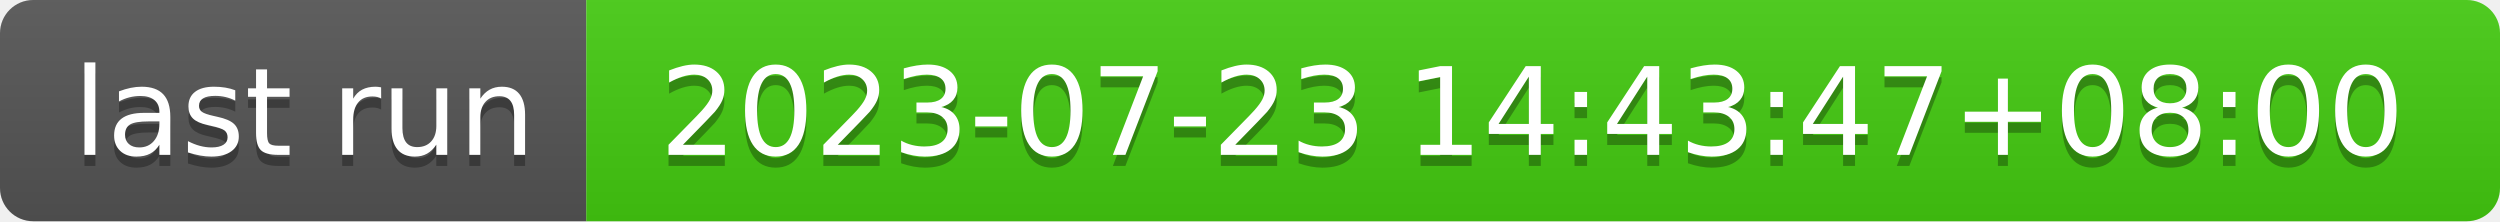
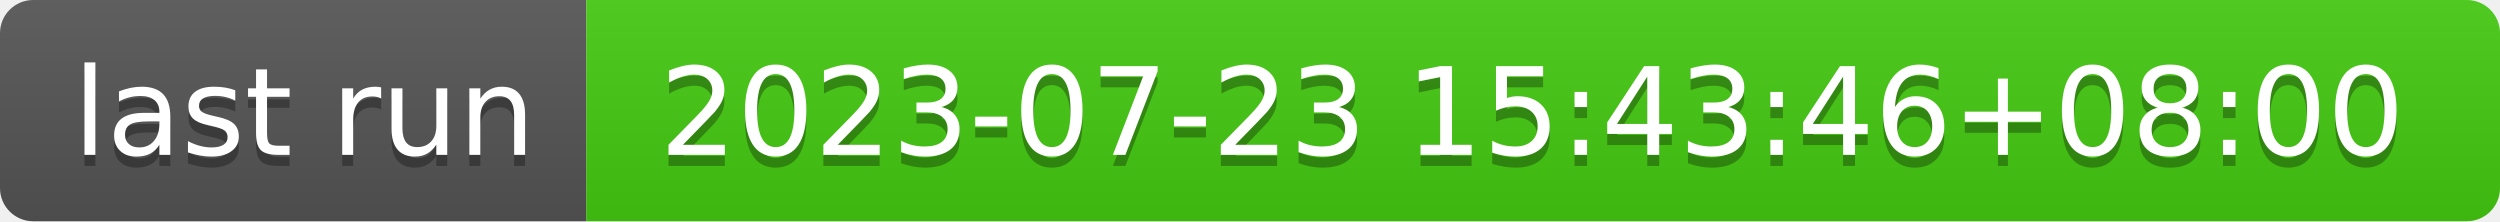
- <svg xmlns="http://www.w3.org/2000/svg" width="226" height="20" role="img" aria-label="last run: 2023-07-23 14:43:47+08:00">
+ <svg xmlns="http://www.w3.org/2000/svg" width="226" height="20" role="img" aria-label="last run: 2023-07-23 15:43:46+08:00">
  <linearGradient id="s" x2="0" y2="100%">
    <stop offset="0" stop-color="#bbb" stop-opacity=".1" />
    <stop offset="1" stop-opacity=".1" />
  </linearGradient>
  <clipPath id="r">
    <rect width="226" height="20" rx="3" fill="#fff" />
  </clipPath>
  <g clip-path="url(#r)">
    <rect width="53" height="20" fill="#555" />
    <rect x="53" width="173" height="20" fill="#4c1" />
    <rect width="226" height="20" fill="url(#s)" />
  </g>
  <g fill="#fff" text-anchor="middle" font-family="Verdana,Geneva,DejaVu Sans,sans-serif" text-rendering="geometricPrecision" font-size="110">
    <text aria-hidden="true" x="275" y="150" fill="#010101" fill-opacity=".3" transform="scale(.1)" textLength="430">last run</text>
    <text x="275" y="140" transform="scale(.1)" fill="#fff" textLength="430">last run</text>
-     <text aria-hidden="true" x="1385" y="150" fill="#010101" fill-opacity=".3" transform="scale(.1)" textLength="1630">2023-07-23 14:43:47+08:00</text>
-     <text x="1385" y="140" transform="scale(.1)" fill="#fff" textLength="1630">2023-07-23 14:43:47+08:00</text>
+     <text aria-hidden="true" x="1385" y="150" fill="#010101" fill-opacity=".3" transform="scale(.1)" textLength="1630">2023-07-23 15:43:46+08:00</text>
+     <text x="1385" y="140" transform="scale(.1)" fill="#fff" textLength="1630">2023-07-23 15:43:46+08:00</text>
  </g>
</svg>
